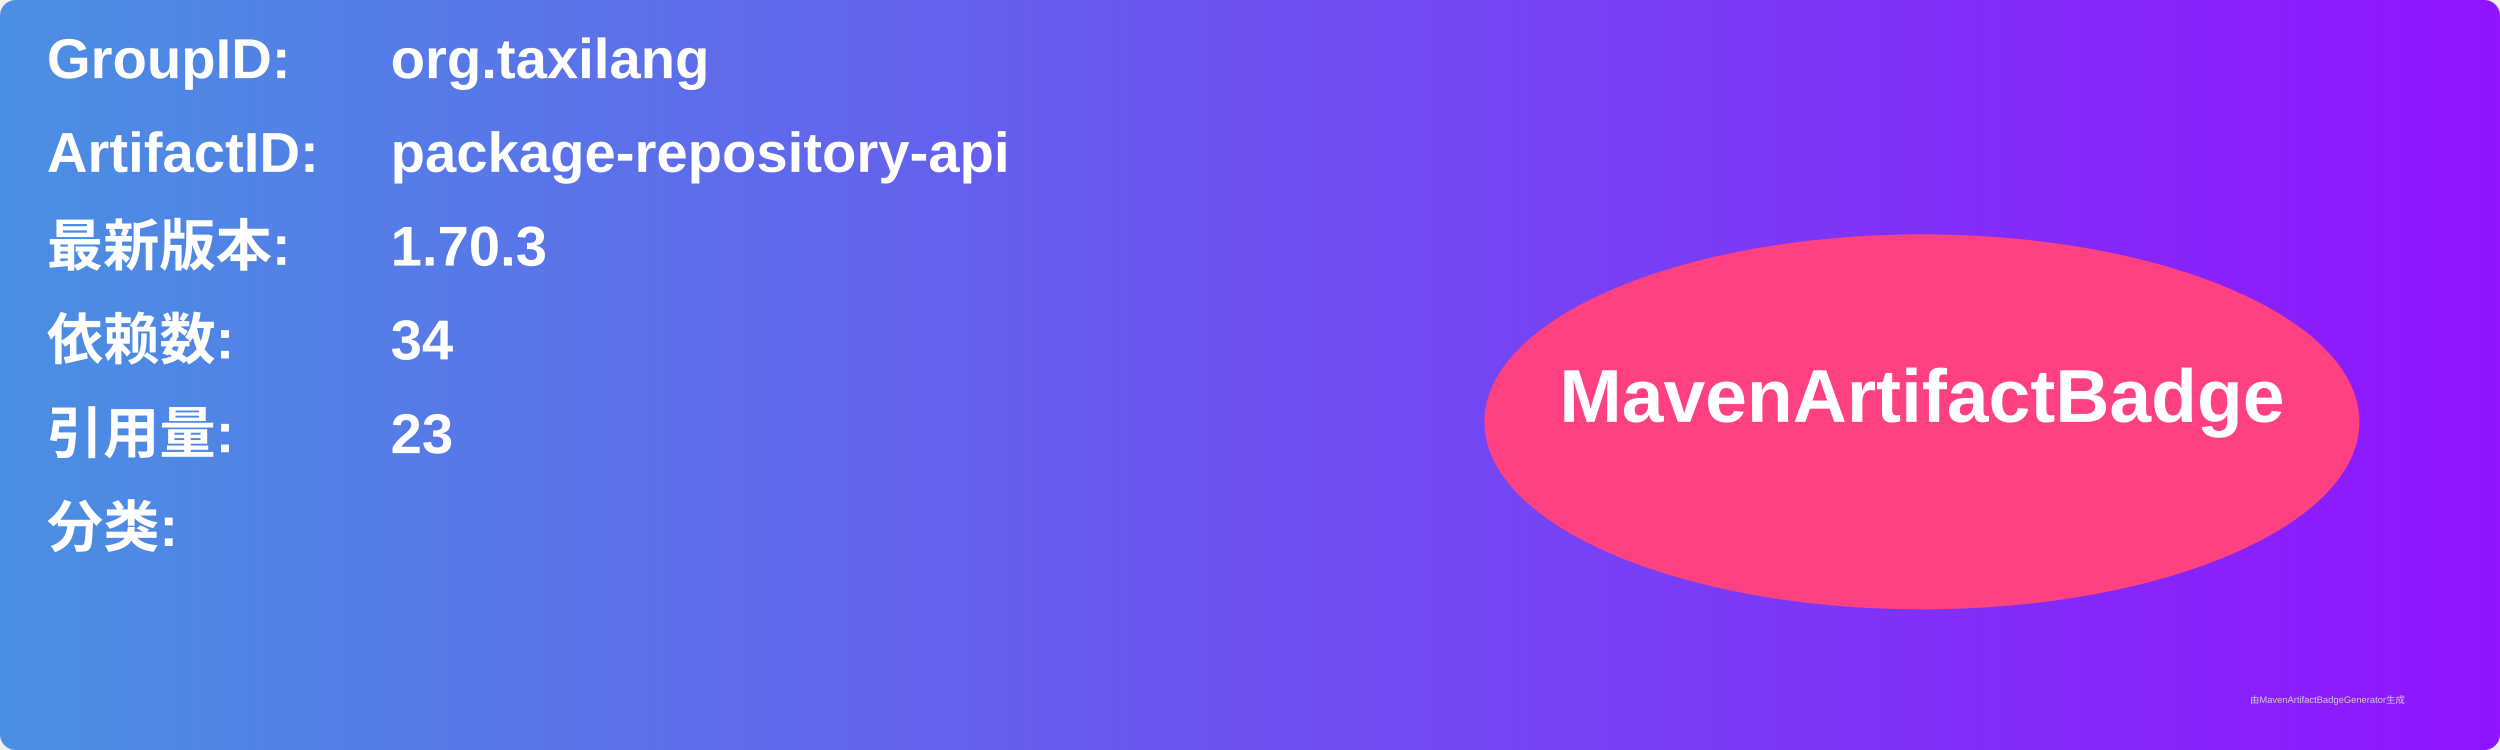
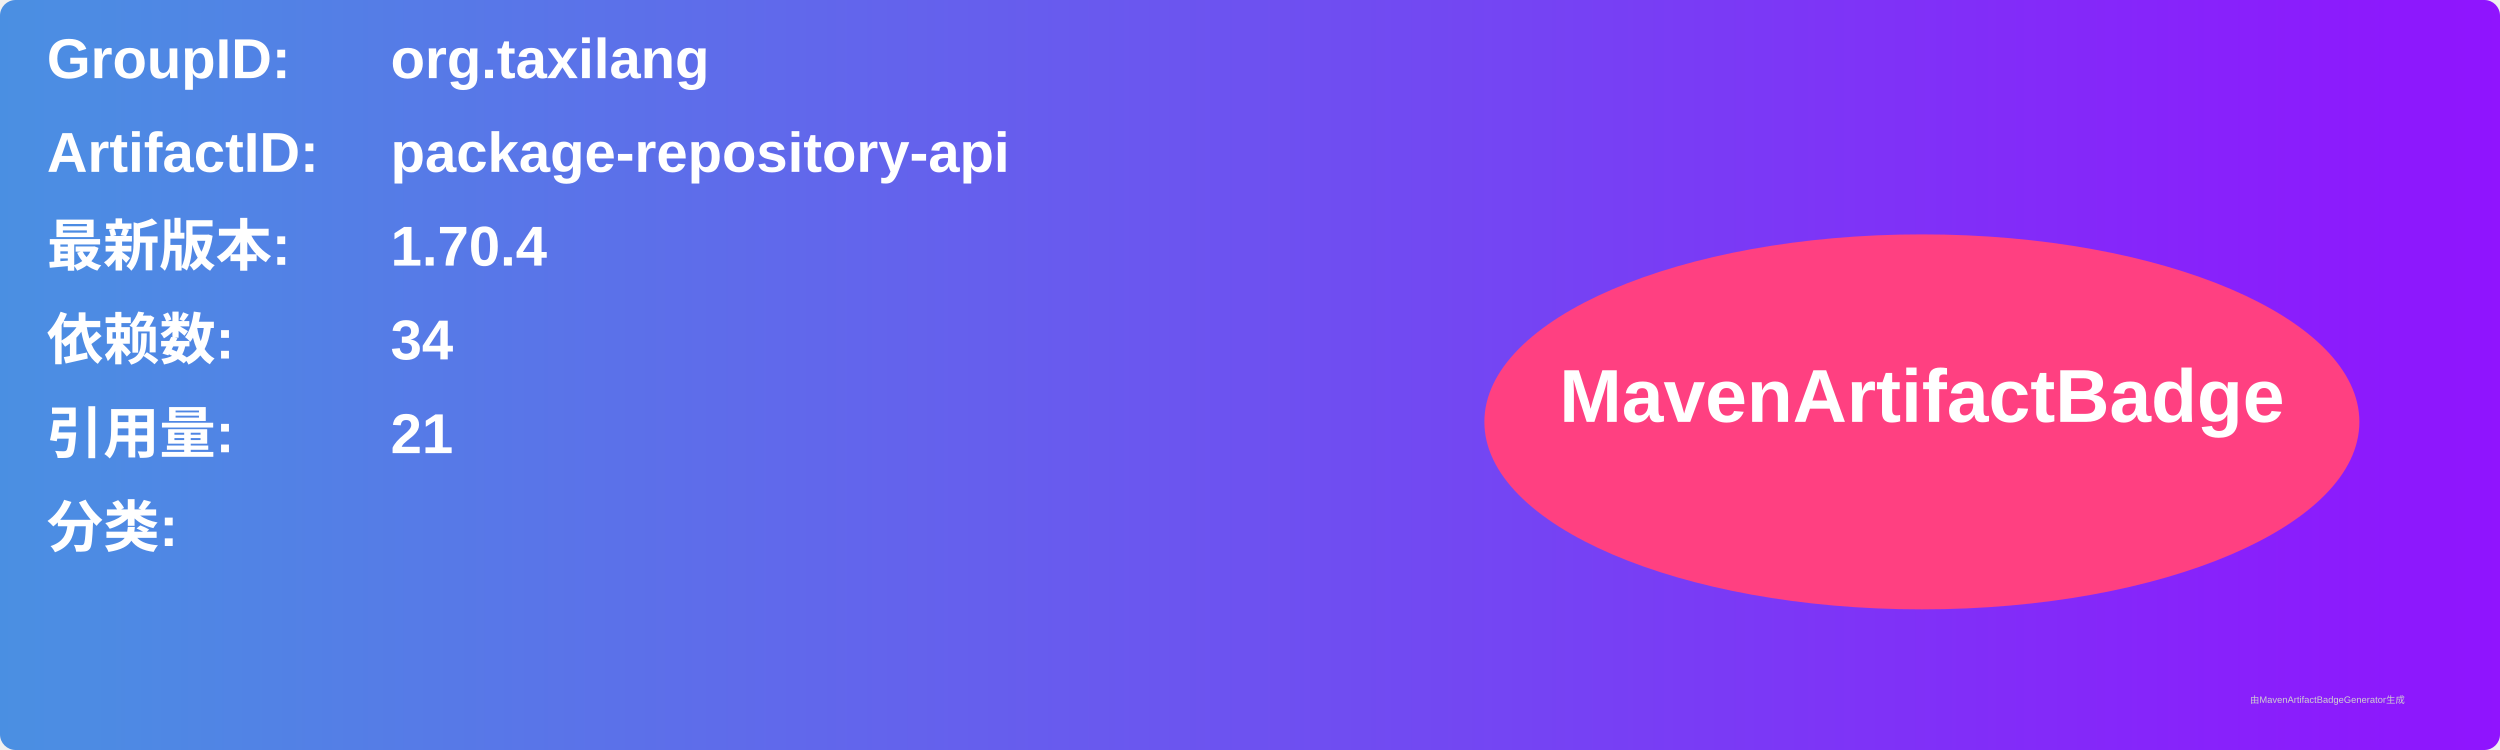
<svg xmlns="http://www.w3.org/2000/svg" width="800" height="240" viewBox="0 0 800 240">
  <linearGradient id="grad" x1="0%" y1="0%" x2="100%" y2="0%">
    <stop offset="0%" stop-color="#4a90e2" />
    <stop offset="100%" stop-color="#9013fe" />
  </linearGradient>
  <rect width="100%" height="100%" rx="5" ry="5" fill="url(#grad)" />
  <g transform="translate(15, 15)">
    <text x="0" y="10" font-family="Arial" font-size="18" fill="white" font-weight="bold" width="260">GroupID:</text>
    <text x="110" y="10" font-family="Arial" font-size="18" fill="white" font-weight="bold" width="460">org.taxilang</text>
    <text x="0" y="40" font-family="Arial" font-size="18" fill="white" font-weight="bold" width="260">ArtifactID:</text>
    <text x="110" y="40" font-family="Arial" font-size="18" fill="white" font-weight="bold" width="460">package-repository-api</text>
    <text x="0" y="70" font-family="Arial" font-size="18" fill="white" font-weight="bold">最新版本:</text>
    <text x="110" y="70" font-family="Arial" font-size="18" fill="white" font-weight="bold">
-       <tspan font-weight="bold">1.70.3</tspan>
+       <tspan font-weight="bold">1.70.4</tspan>
    </text>
    <text x="0" y="100" font-family="Arial" font-size="18" fill="white" font-weight="bold">依赖数: </text>
    <text x="110" y="100" font-family="Arial" font-size="18" fill="white">
      <tspan font-weight="bold">34</tspan>
    </text>
    <text x="0" y="130" font-family="Arial" font-size="18" fill="white" font-weight="bold">引用量: </text>
    <text x="110" y="130" font-family="Arial" font-size="18" fill="white">
-       <tspan font-weight="bold">23</tspan>
+       <tspan font-weight="bold">21</tspan>
    </text>
    <text x="0" y="160" font-family="Arial" font-size="18" fill="white" font-weight="bold">分类:</text>
    <text x="10" y="190" font-family="Arial" font-size="10" fill="white">
      <tspan font-weight="bold" />
    </text>
    <ellipse cx="600" cy="120" rx="140" ry="60" fill="#ff4081" />
    <text x="600" y="120" text-anchor="middle" font-family="Arial" font-size="24" fill="white" font-weight="bold">MavenArtifactBadge</text>
  </g>
  <text x="720" y="225" font-family="Arial" font-size="3" fill="#d0d0d0">由MavenArtifactBadgeGenerator生成</text>
</svg>
